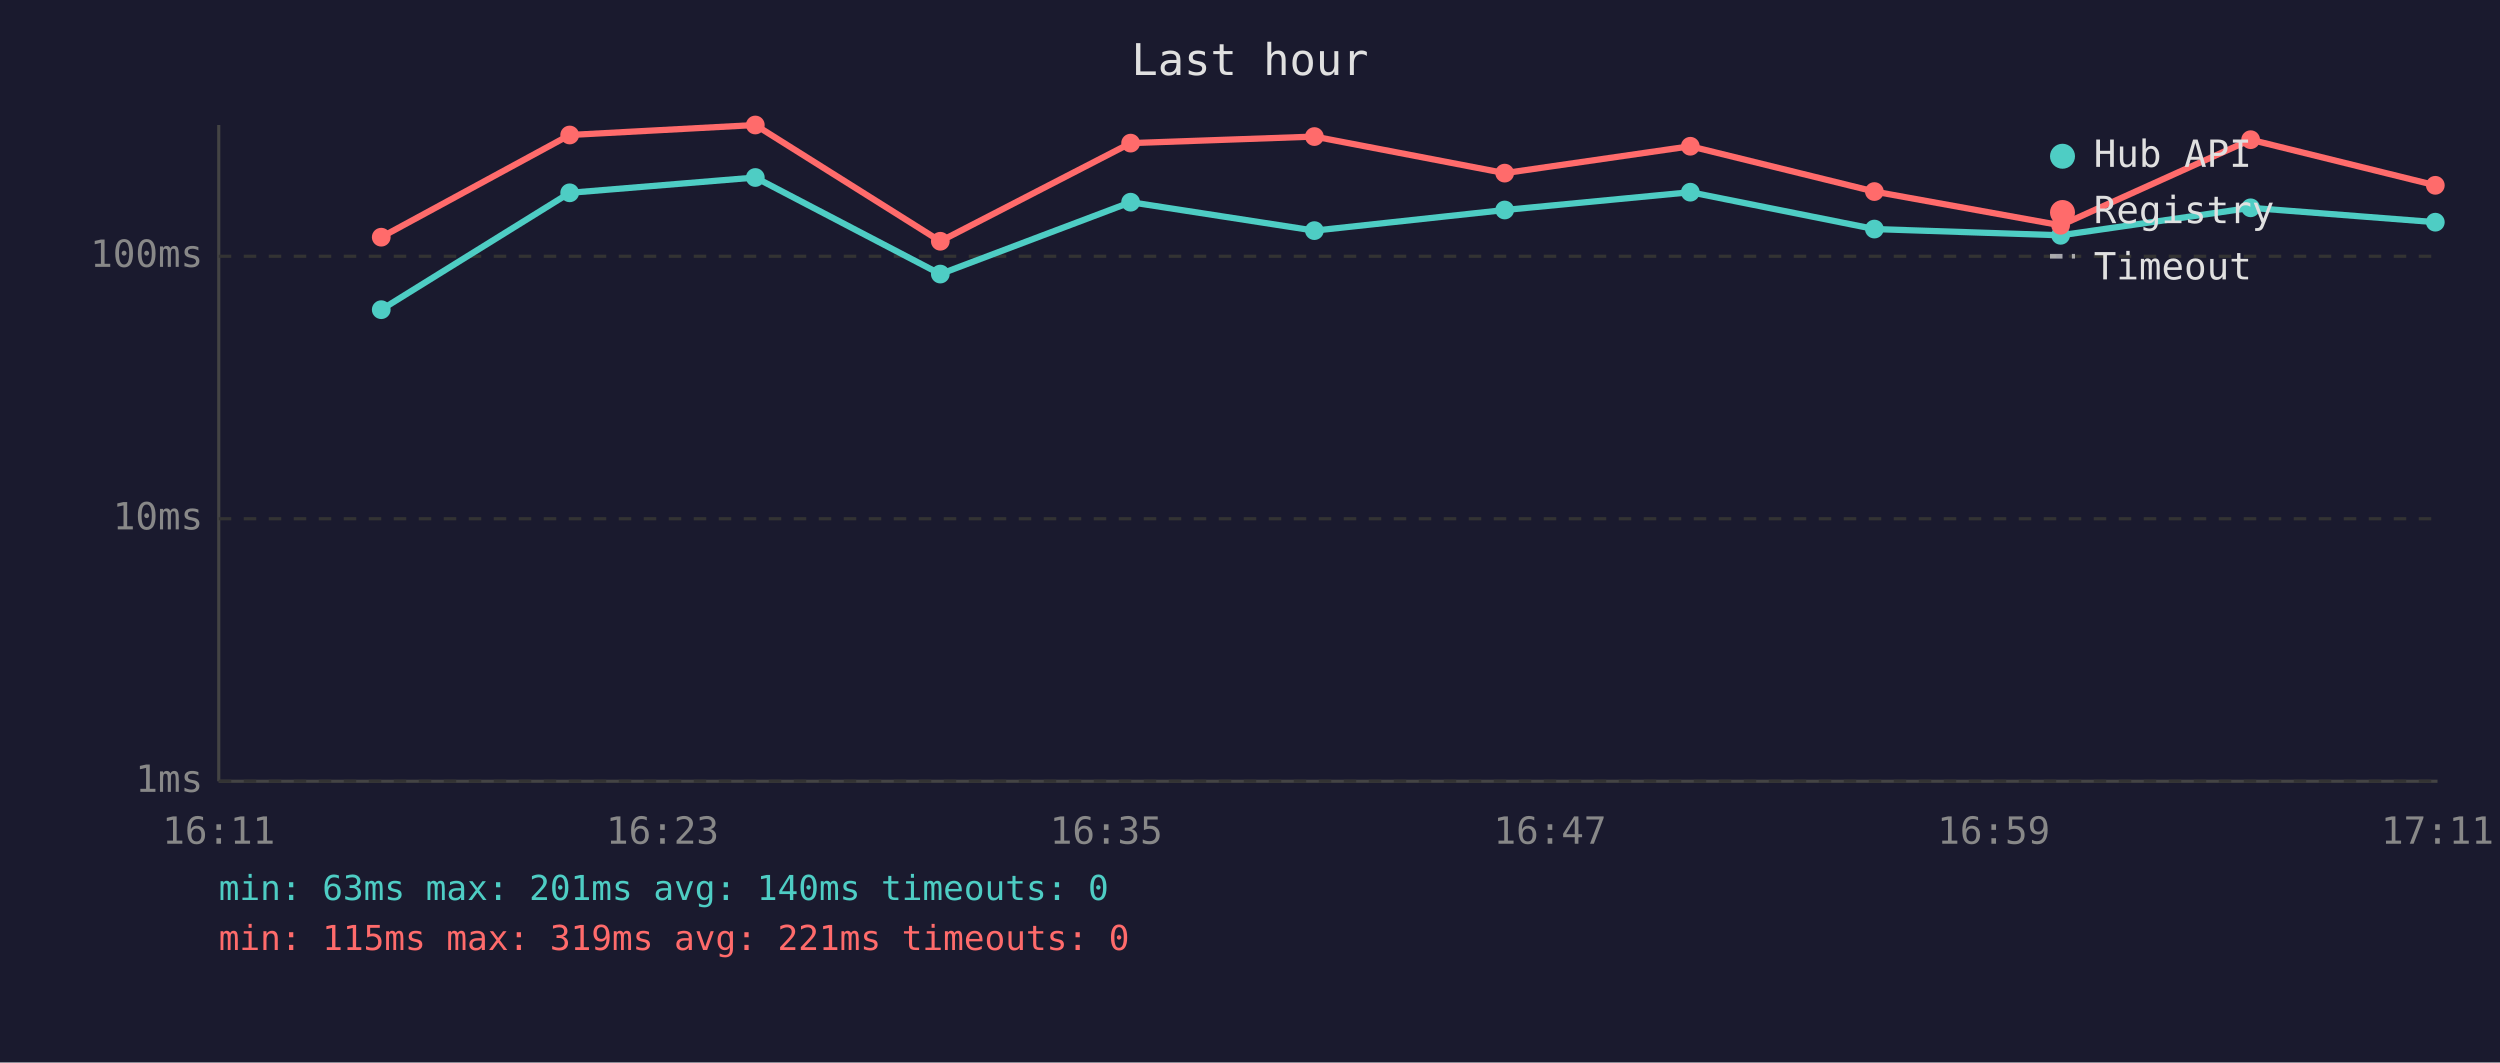
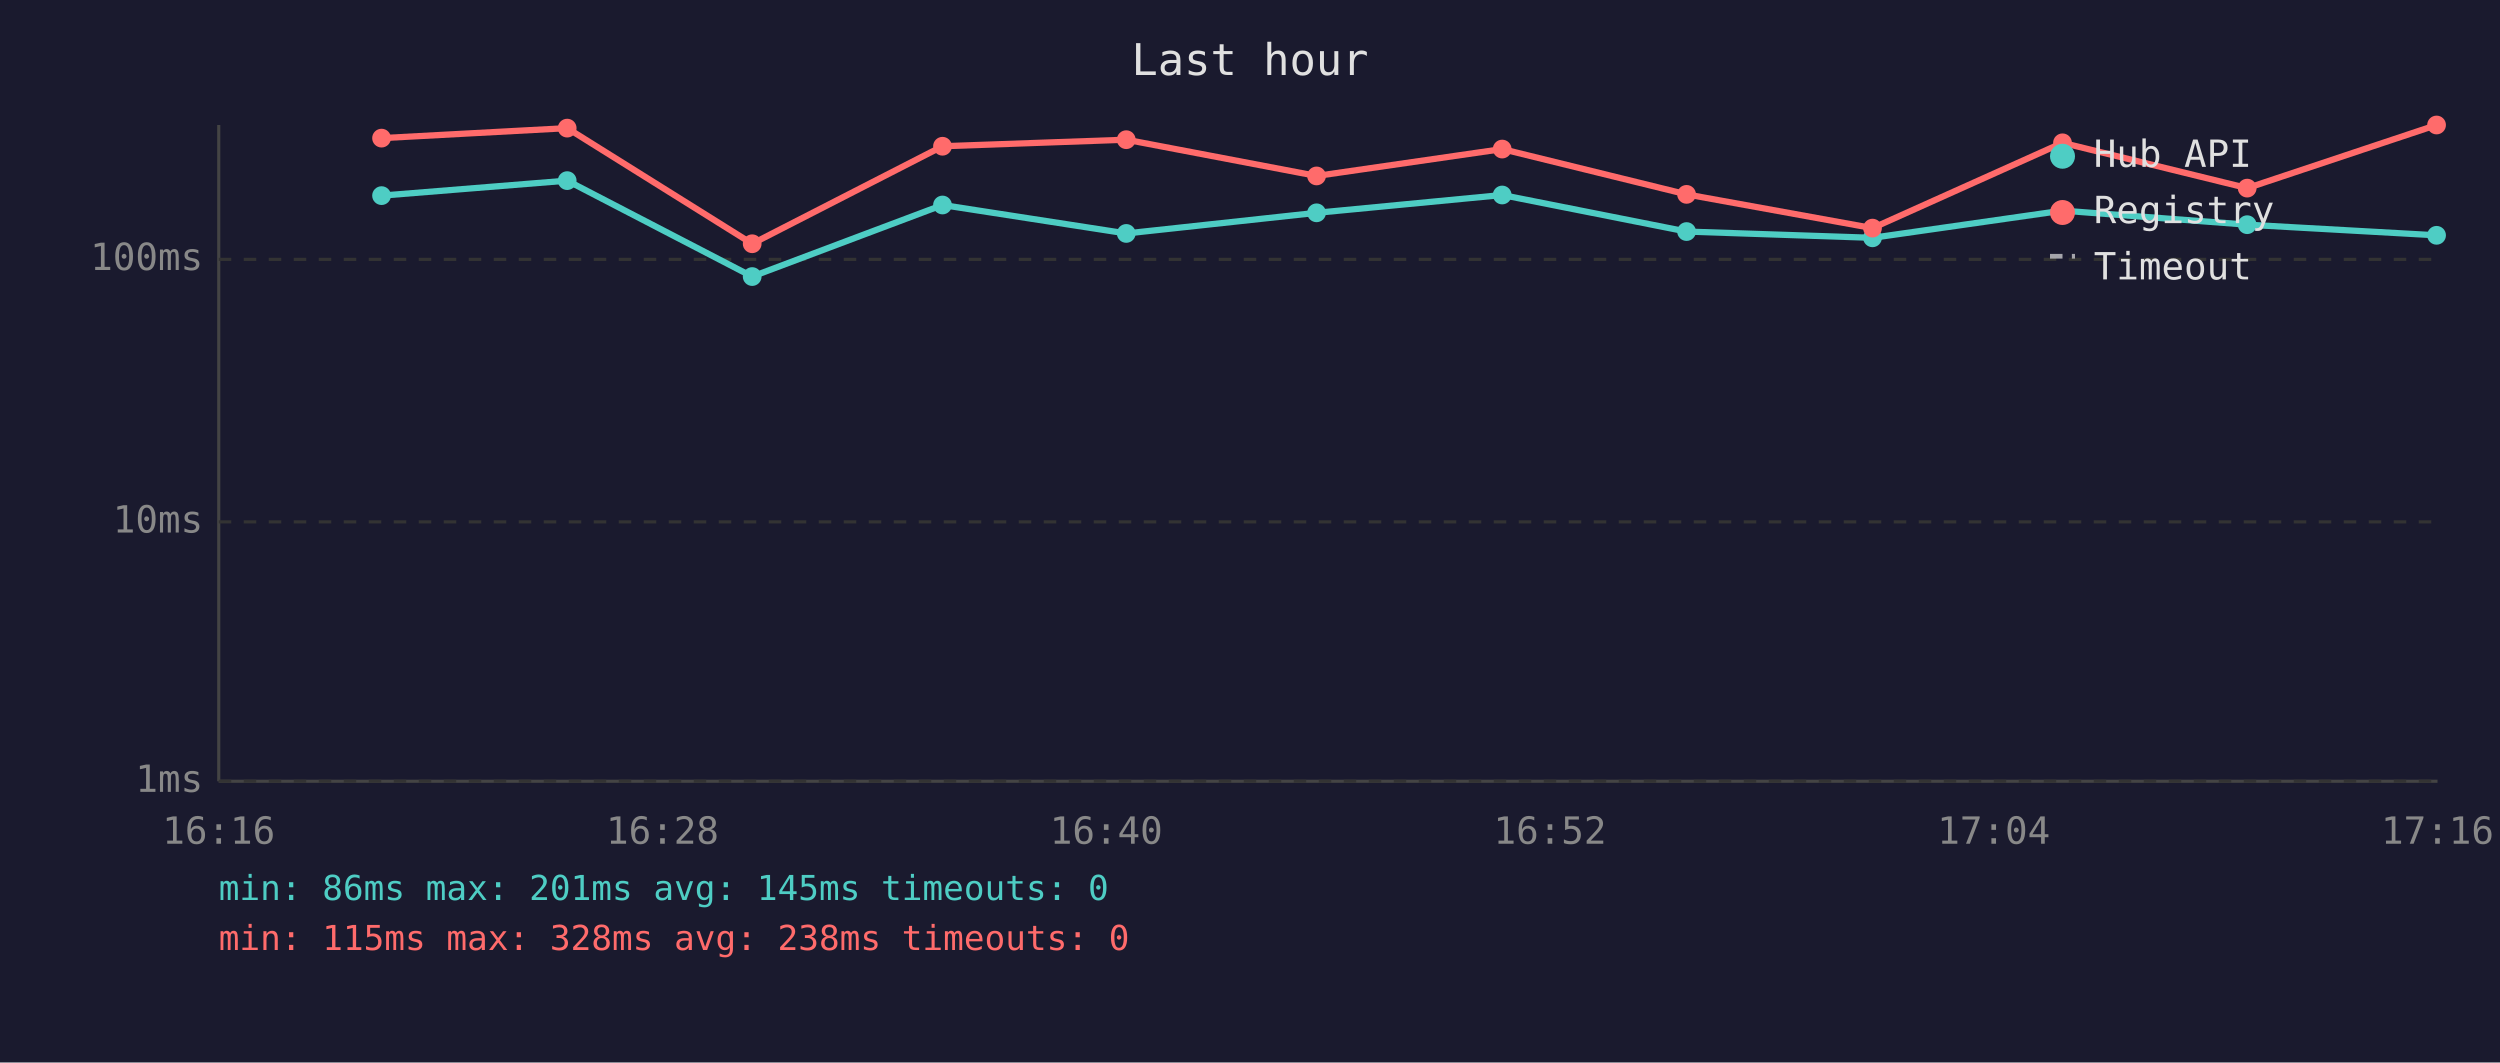
<svg xmlns="http://www.w3.org/2000/svg" viewBox="0 0 800 340" font-family="monospace" font-size="12">
  <rect width="800" height="340" fill="#1a1a2e" />
  <text x="400" y="24" fill="#e0e0e0" font-size="14" text-anchor="middle">Last hour</text>
  <line x1="70" y1="40" x2="70" y2="250" stroke="#444" stroke-width="1" />
  <line x1="70" y1="250" x2="780" y2="250" stroke="#444" stroke-width="1" />
  <line x1="70" y1="250" x2="780" y2="250" stroke="#333" stroke-width="1" stroke-dasharray="4" />
  <text x="65" y="250" fill="#888" text-anchor="end" dominant-baseline="middle">1ms</text>
-   <line x1="70" y1="166" x2="780" y2="166" stroke="#333" stroke-width="1" stroke-dasharray="4" />
-   <text x="65" y="166" fill="#888" text-anchor="end" dominant-baseline="middle">10ms</text>
-   <line x1="70" y1="82" x2="780" y2="82" stroke="#333" stroke-width="1" stroke-dasharray="4" />
-   <text x="65" y="82" fill="#888" text-anchor="end" dominant-baseline="middle">100ms</text>
-   <text x="70" y="270" fill="#888" text-anchor="middle">16:11</text>
-   <text x="212" y="270" fill="#888" text-anchor="middle">16:23</text>
-   <text x="354" y="270" fill="#888" text-anchor="middle">16:35</text>
-   <text x="496" y="270" fill="#888" text-anchor="middle">16:47</text>
-   <text x="638" y="270" fill="#888" text-anchor="middle">16:59</text>
-   <text x="780" y="270" fill="#888" text-anchor="middle">17:11</text>
-   <polyline points="122.0,99.1 182.3,61.7 241.7,56.8 300.9,87.7 361.8,64.7 420.6,73.8 481.5,67.2 540.9,61.5 599.8,73.3 659.4,75.3 720.2,66.5 779.3,71.1" fill="none" stroke="#4ecdc4" stroke-width="2" opacity="1" />
-   <circle cx="122.0" cy="99.1" r="3" fill="#4ecdc4" />
-   <circle cx="182.3" cy="61.7" r="3" fill="#4ecdc4" />
-   <circle cx="241.7" cy="56.8" r="3" fill="#4ecdc4" />
-   <circle cx="300.9" cy="87.7" r="3" fill="#4ecdc4" />
-   <circle cx="361.8" cy="64.7" r="3" fill="#4ecdc4" />
-   <circle cx="420.6" cy="73.8" r="3" fill="#4ecdc4" />
-   <circle cx="481.5" cy="67.2" r="3" fill="#4ecdc4" />
-   <circle cx="540.9" cy="61.5" r="3" fill="#4ecdc4" />
-   <circle cx="599.8" cy="73.3" r="3" fill="#4ecdc4" />
-   <circle cx="659.4" cy="75.3" r="3" fill="#4ecdc4" />
-   <circle cx="720.2" cy="66.5" r="3" fill="#4ecdc4" />
-   <circle cx="779.3" cy="71.1" r="3" fill="#4ecdc4" />
-   <polyline points="122.0,75.9 182.3,43.2 241.7,40.0 300.9,77.2 361.8,45.8 420.6,43.7 481.5,55.4 540.9,46.8 599.8,61.3 659.4,72.1 720.2,44.7 779.3,59.3" fill="none" stroke="#ff6b6b" stroke-width="2" opacity="1" />
-   <circle cx="122.0" cy="75.9" r="3" fill="#ff6b6b" />
-   <circle cx="182.3" cy="43.2" r="3" fill="#ff6b6b" />
-   <circle cx="241.7" cy="40.0" r="3" fill="#ff6b6b" />
-   <circle cx="300.9" cy="77.2" r="3" fill="#ff6b6b" />
-   <circle cx="361.8" cy="45.8" r="3" fill="#ff6b6b" />
-   <circle cx="420.6" cy="43.7" r="3" fill="#ff6b6b" />
-   <circle cx="481.5" cy="55.4" r="3" fill="#ff6b6b" />
-   <circle cx="540.9" cy="46.8" r="3" fill="#ff6b6b" />
-   <circle cx="599.8" cy="61.3" r="3" fill="#ff6b6b" />
-   <circle cx="659.4" cy="72.1" r="3" fill="#ff6b6b" />
-   <circle cx="720.2" cy="44.7" r="3" fill="#ff6b6b" />
-   <circle cx="779.3" cy="59.3" r="3" fill="#ff6b6b" />
+   <line x1="70" y1="167" x2="780" y2="167" stroke="#333" stroke-width="1" stroke-dasharray="4" />
+   <text x="65" y="167" fill="#888" text-anchor="end" dominant-baseline="middle">10ms</text>
+   <line x1="70" y1="83" x2="780" y2="83" stroke="#333" stroke-width="1" stroke-dasharray="4" />
+   <text x="65" y="83" fill="#888" text-anchor="end" dominant-baseline="middle">100ms</text>
+   <text x="70" y="270" fill="#888" text-anchor="middle">16:16</text>
+   <text x="212" y="270" fill="#888" text-anchor="middle">16:28</text>
+   <text x="354" y="270" fill="#888" text-anchor="middle">16:40</text>
+   <text x="496" y="270" fill="#888" text-anchor="middle">16:52</text>
+   <text x="638" y="270" fill="#888" text-anchor="middle">17:04</text>
+   <text x="780" y="270" fill="#888" text-anchor="middle">17:16</text>
+   <polyline points="122.1,62.6 181.5,57.8 240.7,88.5 301.6,65.6 360.4,74.7 421.3,68.1 480.7,62.4 539.7,74.1 599.2,76.1 660.0,67.4 719.1,71.9 779.7,75.3" fill="none" stroke="#4ecdc4" stroke-width="2" opacity="1" />
+   <circle cx="122.1" cy="62.6" r="3" fill="#4ecdc4" />
+   <circle cx="181.5" cy="57.8" r="3" fill="#4ecdc4" />
+   <circle cx="240.7" cy="88.5" r="3" fill="#4ecdc4" />
+   <circle cx="301.6" cy="65.6" r="3" fill="#4ecdc4" />
+   <circle cx="360.4" cy="74.7" r="3" fill="#4ecdc4" />
+   <circle cx="421.3" cy="68.1" r="3" fill="#4ecdc4" />
+   <circle cx="480.7" cy="62.4" r="3" fill="#4ecdc4" />
+   <circle cx="539.7" cy="74.1" r="3" fill="#4ecdc4" />
+   <circle cx="599.2" cy="76.1" r="3" fill="#4ecdc4" />
+   <circle cx="660.0" cy="67.4" r="3" fill="#4ecdc4" />
+   <circle cx="719.1" cy="71.9" r="3" fill="#4ecdc4" />
+   <circle cx="779.7" cy="75.3" r="3" fill="#4ecdc4" />
+   <polyline points="122.1,44.2 181.5,41.0 240.7,78.0 301.6,46.8 360.4,44.7 421.3,56.3 480.7,47.7 539.7,62.2 599.2,73.0 660.0,45.7 719.1,60.2 779.7,40.0" fill="none" stroke="#ff6b6b" stroke-width="2" opacity="1" />
+   <circle cx="122.1" cy="44.2" r="3" fill="#ff6b6b" />
+   <circle cx="181.5" cy="41.0" r="3" fill="#ff6b6b" />
+   <circle cx="240.7" cy="78.0" r="3" fill="#ff6b6b" />
+   <circle cx="301.6" cy="46.8" r="3" fill="#ff6b6b" />
+   <circle cx="360.4" cy="44.7" r="3" fill="#ff6b6b" />
+   <circle cx="421.3" cy="56.3" r="3" fill="#ff6b6b" />
+   <circle cx="480.7" cy="47.7" r="3" fill="#ff6b6b" />
+   <circle cx="539.7" cy="62.2" r="3" fill="#ff6b6b" />
+   <circle cx="599.2" cy="73.0" r="3" fill="#ff6b6b" />
+   <circle cx="660.0" cy="45.7" r="3" fill="#ff6b6b" />
+   <circle cx="719.1" cy="60.2" r="3" fill="#ff6b6b" />
+   <circle cx="779.7" cy="40.0" r="3" fill="#ff6b6b" />
  <circle cx="660" cy="50" r="4" fill="#4ecdc4" />
  <text x="670" y="50" fill="#e0e0e0" dominant-baseline="middle">Hub API</text>
  <circle cx="660" cy="68" r="4" fill="#ff6b6b" />
  <text x="670" y="68" fill="#e0e0e0" dominant-baseline="middle">Registry</text>
  <line x1="656" y1="82" x2="664" y2="82" stroke="#e0e0e0" stroke-width="1.5" stroke-dasharray="4,3" opacity="0.7" />
  <text x="670" y="86" fill="#e0e0e0" dominant-baseline="middle">Timeout</text>
-   <text x="70" y="288" fill="#4ecdc4" font-size="11">min: 63ms  max: 201ms  avg: 140ms  timeouts: 0</text>
-   <text x="70" y="304" fill="#ff6b6b" font-size="11">min: 115ms  max: 319ms  avg: 221ms  timeouts: 0</text>
+   <text x="70" y="288" fill="#4ecdc4" font-size="11">min: 86ms  max: 201ms  avg: 145ms  timeouts: 0</text>
+   <text x="70" y="304" fill="#ff6b6b" font-size="11">min: 115ms  max: 328ms  avg: 238ms  timeouts: 0</text>
</svg>
